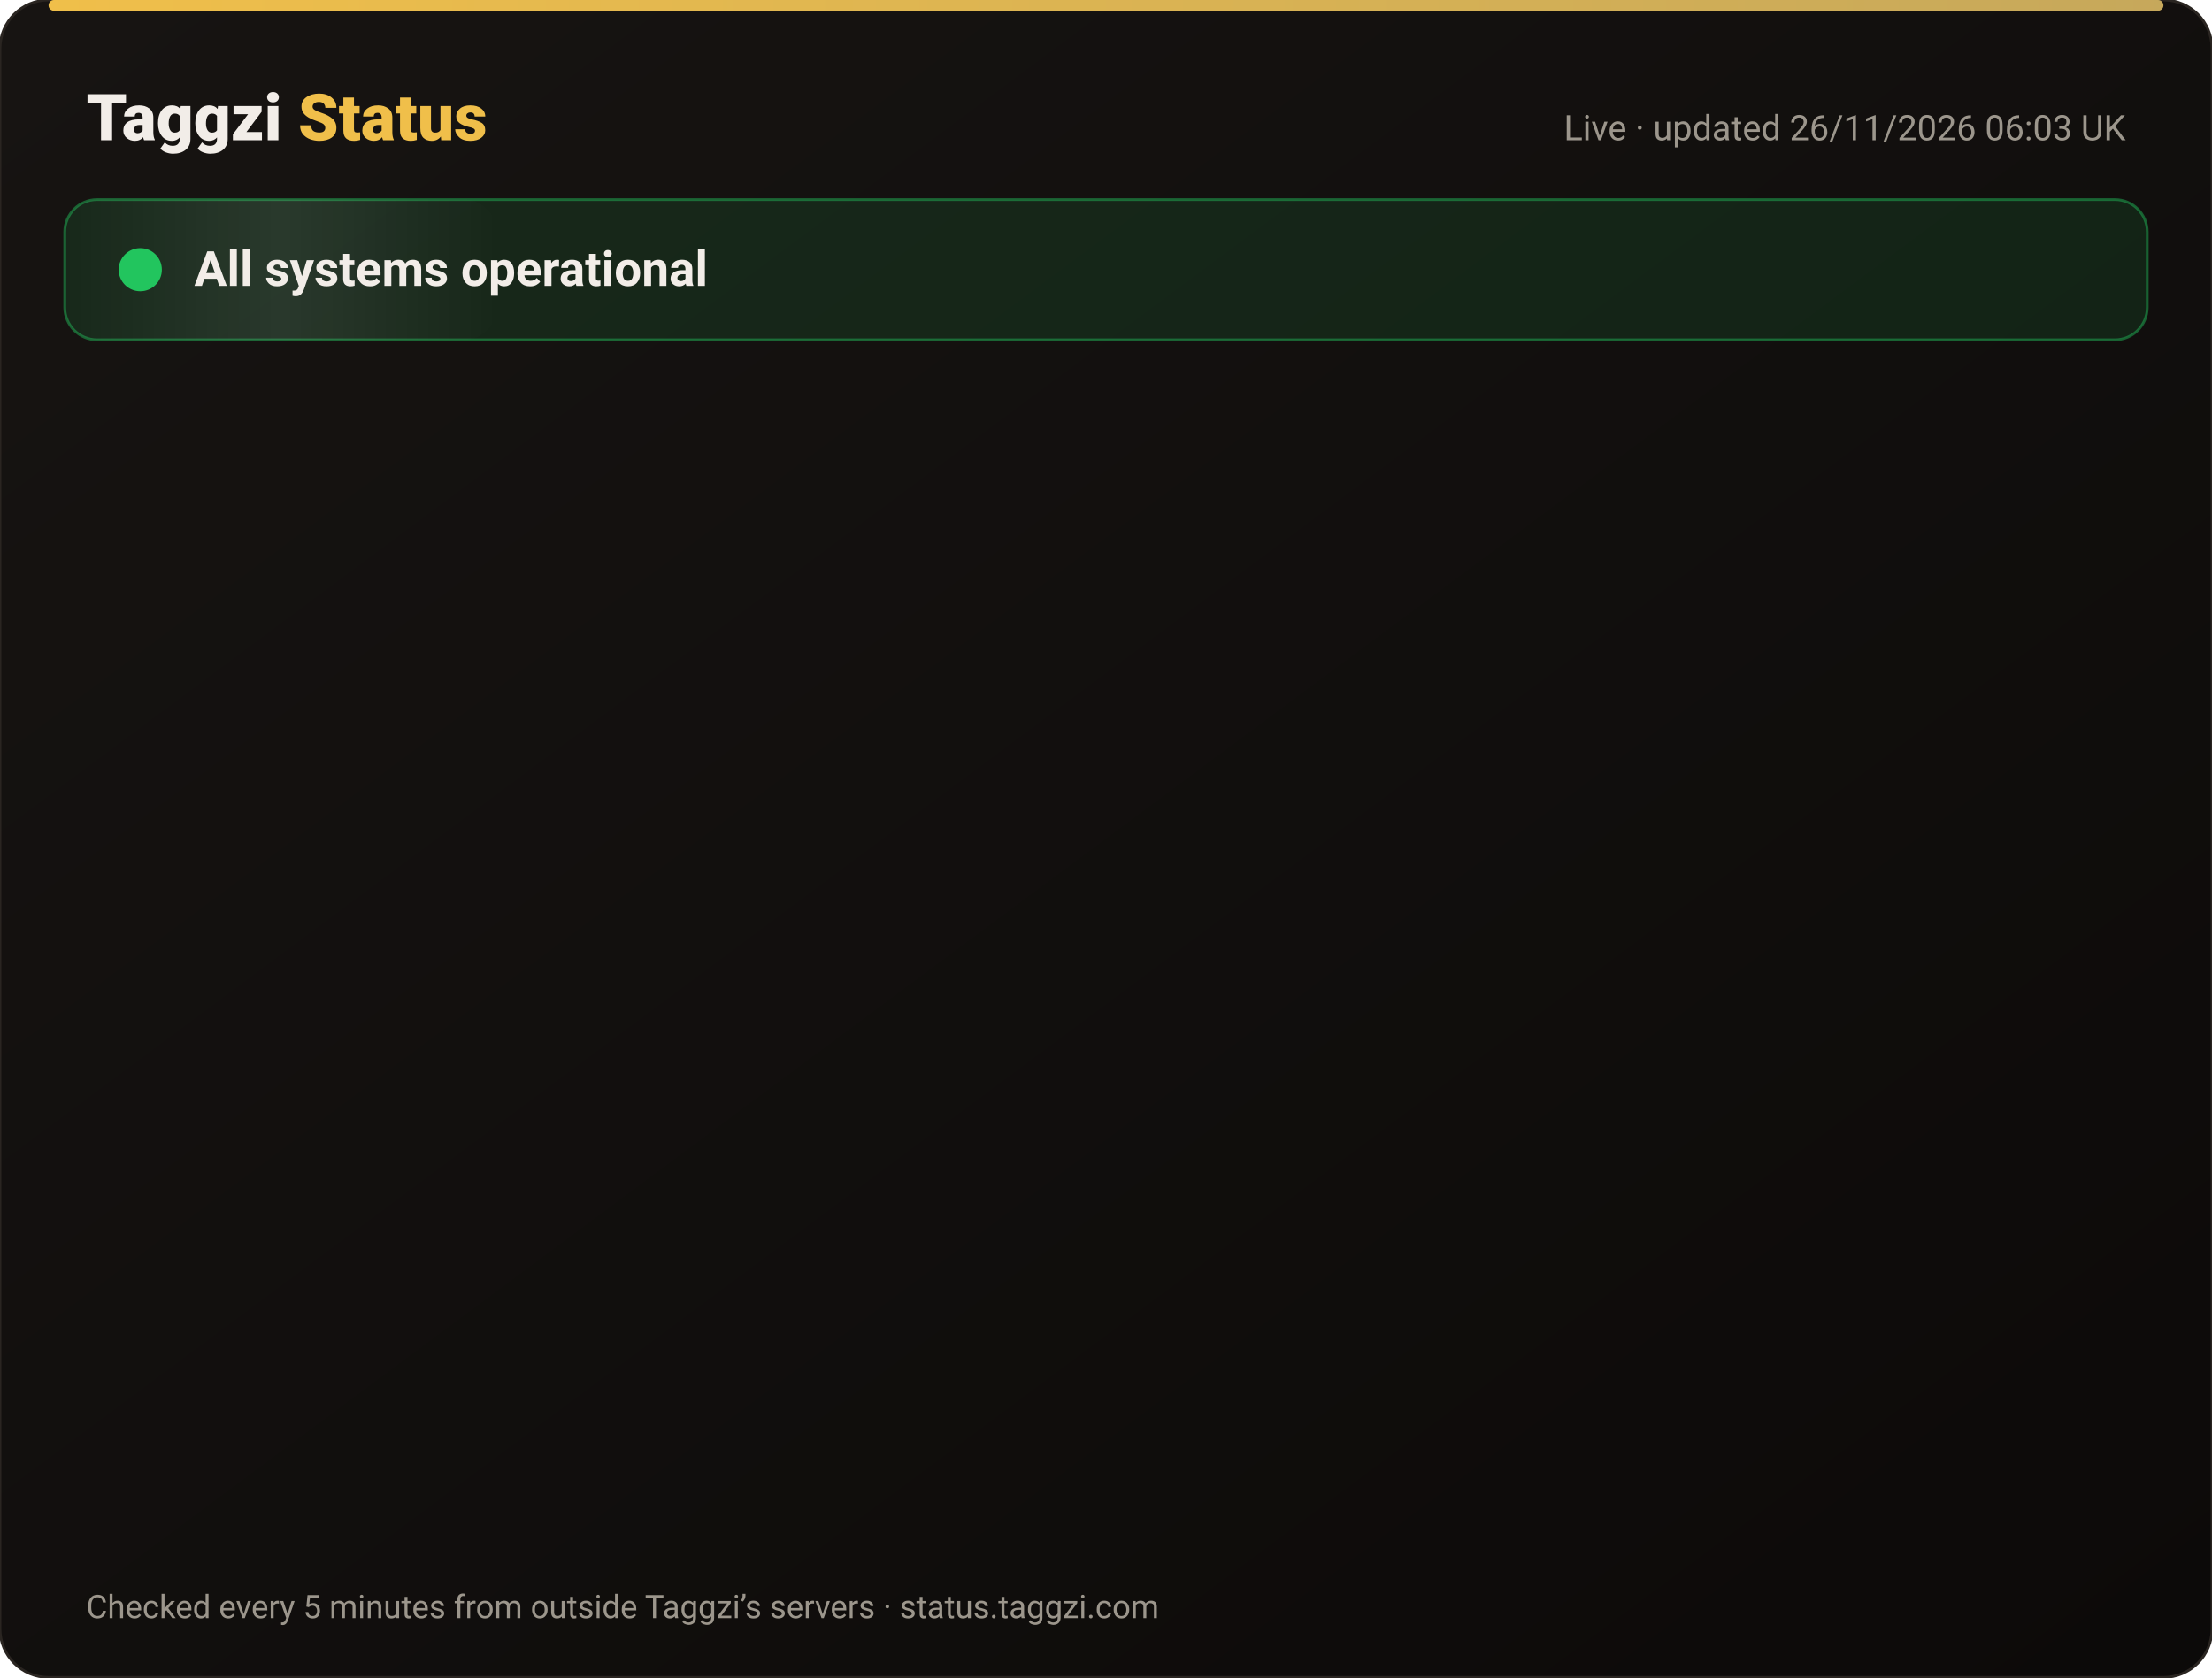
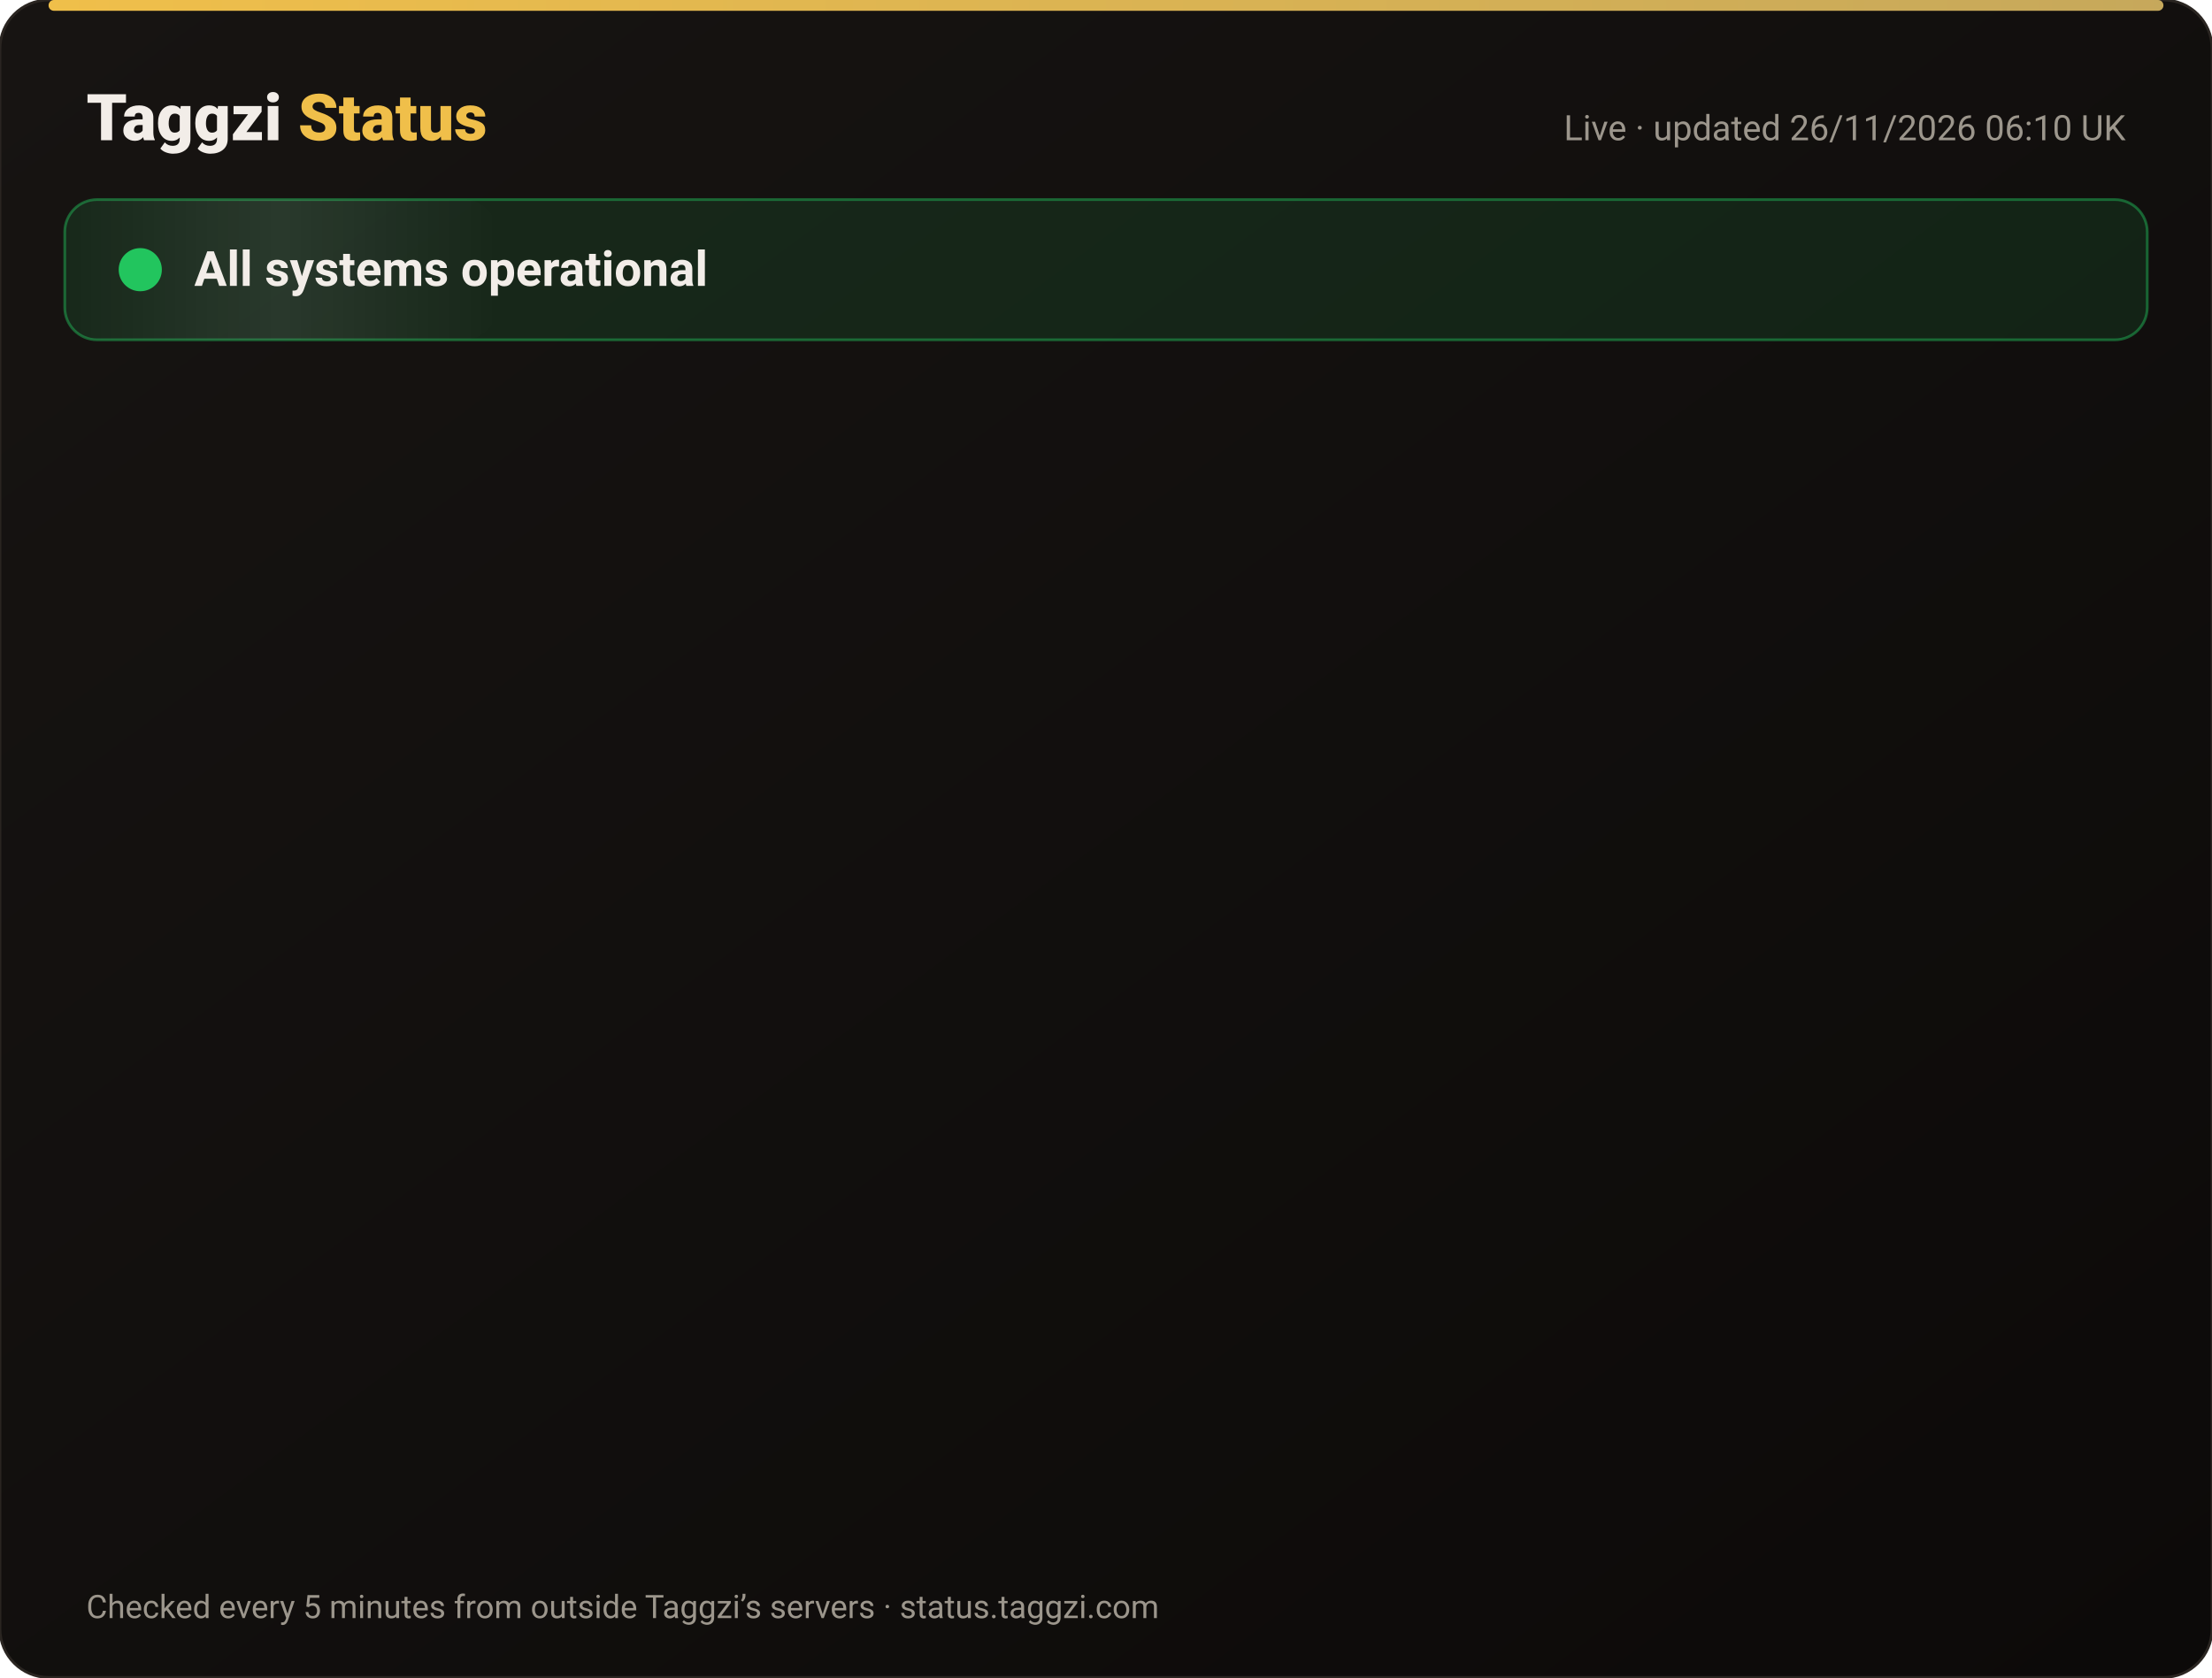
<svg xmlns="http://www.w3.org/2000/svg" width="820" height="622" viewBox="0 0 820 622" font-family="-apple-system,Segoe UI,Roboto,Helvetica,Arial,sans-serif">
  <defs>
    <linearGradient id="bg" x1="0" y1="0" x2="1" y2="1">
      <stop offset="0" stop-color="#171412" />
      <stop offset="1" stop-color="#0C0A09" />
    </linearGradient>
    <linearGradient id="gold" x1="0" x2="1">
      <stop offset="0" stop-color="#F0BF4A" />
      <stop offset="1" stop-color="#c6a85b" />
    </linearGradient>
    <linearGradient id="shine" x1="0" x2="1">
      <stop offset="0" stop-color="#fff" stop-opacity="0" />
      <stop offset=".5" stop-color="#fff" stop-opacity=".08" />
      <stop offset="1" stop-color="#fff" stop-opacity="0" />
    </linearGradient>
  </defs>
  <rect width="820" height="622" rx="18" fill="url(#bg)" stroke="#2a2521" />
  <rect x="18" y="0" width="784" height="4" rx="2" fill="url(#gold)" />
  <text x="32" y="52" font-size="24" font-weight="800" fill="#F2EDE8">Taggzi <tspan fill="#F0BF4A">Status</tspan>
  </text>
-   <text x="788" y="52" font-size="13" fill="#9C968C" text-anchor="end">Live · updated 26/11/2026 06:03 UK</text>
+   <text x="788" y="52" font-size="13" fill="#9C968C" text-anchor="end">Live · updated 26/11/2026 06:10 UK</text>
  <rect x="24" y="74" width="772" height="52" rx="12" fill="#22c55e" fill-opacity=".12" stroke="#22c55e" stroke-opacity=".45" />
  <rect x="24" y="74" width="160" height="52" rx="12" fill="url(#shine)">
    <animate attributeName="x" from="-160" to="820" dur="4s" repeatCount="indefinite" />
  </rect>
  <circle cx="52" cy="100" r="7" fill="#22c55e" />
  <circle cx="52" cy="100" r="7" fill="none" stroke="#22c55e" stroke-width="2">
    <animate attributeName="r" values="7;15;7" dur="2s" repeatCount="indefinite" />
    <animate attributeName="opacity" values=".9;0;.9" dur="2s" repeatCount="indefinite" />
  </circle>
  <text x="72" y="106" font-size="18" font-weight="700" fill="#F2EDE8">All systems operational</text>
  <g opacity="0">
    <animate attributeName="opacity" from="0" to="1" begin="0.00s" dur=".6s" fill="freeze" />
    <line x1="32" y1="188" x2="788" y2="188" stroke="#2a2521" />
    <circle cx="44" cy="166" r="6" fill="#22c55e">
      <animate attributeName="opacity" values="1;.45;1" dur="2.4s" begin="0.00s" repeatCount="indefinite" />
    </circle>
    <text x="62" y="171" font-size="15" font-weight="650" fill="#F2EDE8">Website</text>
    <text x="630" y="171" font-size="13" fill="#9C968C" text-anchor="end">99.98% uptime</text>
    <rect x="648" y="154" width="140" height="24" rx="12" fill="#22c55e" fill-opacity=".14" stroke="#22c55e" stroke-opacity=".5" />
    <text x="718" y="171" font-size="12" font-weight="700" fill="#22c55e" text-anchor="middle">Operational</text>
  </g>
  <g opacity="0">
    <animate attributeName="opacity" from="0" to="1" begin="0.15s" dur=".6s" fill="freeze" />
    <line x1="32" y1="234" x2="788" y2="234" stroke="#2a2521" />
    <circle cx="44" cy="212" r="6" fill="#22c55e">
      <animate attributeName="opacity" values="1;.45;1" dur="2.4s" begin="0.15s" repeatCount="indefinite" />
    </circle>
    <text x="62" y="217" font-size="15" font-weight="650" fill="#F2EDE8">Tag scans</text>
    <text x="630" y="217" font-size="13" fill="#9C968C" text-anchor="end">99.98% uptime</text>
    <rect x="648" y="200" width="140" height="24" rx="12" fill="#22c55e" fill-opacity=".14" stroke="#22c55e" stroke-opacity=".5" />
    <text x="718" y="217" font-size="12" font-weight="700" fill="#22c55e" text-anchor="middle">Operational</text>
  </g>
  <g opacity="0">
    <animate attributeName="opacity" from="0" to="1" begin="0.30s" dur=".6s" fill="freeze" />
    <line x1="32" y1="280" x2="788" y2="280" stroke="#2a2521" />
    <circle cx="44" cy="258" r="6" fill="#22c55e">
      <animate attributeName="opacity" values="1;.45;1" dur="2.4s" begin="0.30s" repeatCount="indefinite" />
    </circle>
    <text x="62" y="263" font-size="15" font-weight="650" fill="#F2EDE8">Manual tag lookup</text>
    <text x="630" y="263" font-size="13" fill="#9C968C" text-anchor="end">99.98% uptime</text>
    <rect x="648" y="246" width="140" height="24" rx="12" fill="#22c55e" fill-opacity=".14" stroke="#22c55e" stroke-opacity=".5" />
    <text x="718" y="263" font-size="12" font-weight="700" fill="#22c55e" text-anchor="middle">Operational</text>
  </g>
  <g opacity="0">
    <animate attributeName="opacity" from="0" to="1" begin="0.45s" dur=".6s" fill="freeze" />
    <line x1="32" y1="326" x2="788" y2="326" stroke="#2a2521" />
    <circle cx="44" cy="304" r="6" fill="#22c55e">
      <animate attributeName="opacity" values="1;.45;1" dur="2.4s" begin="0.45s" repeatCount="indefinite" />
    </circle>
    <text x="62" y="309" font-size="15" font-weight="650" fill="#F2EDE8">App &amp; login</text>
    <text x="630" y="309" font-size="13" fill="#9C968C" text-anchor="end">99.98% uptime</text>
    <rect x="648" y="292" width="140" height="24" rx="12" fill="#22c55e" fill-opacity=".14" stroke="#22c55e" stroke-opacity=".5" />
    <text x="718" y="309" font-size="12" font-weight="700" fill="#22c55e" text-anchor="middle">Operational</text>
  </g>
  <g opacity="0">
    <animate attributeName="opacity" from="0" to="1" begin="0.60s" dur=".6s" fill="freeze" />
    <line x1="32" y1="372" x2="788" y2="372" stroke="#2a2521" />
    <circle cx="44" cy="350" r="6" fill="#22c55e">
      <animate attributeName="opacity" values="1;.45;1" dur="2.4s" begin="0.60s" repeatCount="indefinite" />
    </circle>
    <text x="62" y="355" font-size="15" font-weight="650" fill="#F2EDE8">Community alerts</text>
    <text x="630" y="355" font-size="13" fill="#9C968C" text-anchor="end">99.98% uptime</text>
    <rect x="648" y="338" width="140" height="24" rx="12" fill="#22c55e" fill-opacity=".14" stroke="#22c55e" stroke-opacity=".5" />
    <text x="718" y="355" font-size="12" font-weight="700" fill="#22c55e" text-anchor="middle">Operational</text>
  </g>
  <g opacity="0">
    <animate attributeName="opacity" from="0" to="1" begin="0.75s" dur=".6s" fill="freeze" />
    <line x1="32" y1="418" x2="788" y2="418" stroke="#2a2521" />
    <circle cx="44" cy="396" r="6" fill="#22c55e">
      <animate attributeName="opacity" values="1;.45;1" dur="2.4s" begin="0.75s" repeatCount="indefinite" />
    </circle>
    <text x="62" y="401" font-size="15" font-weight="650" fill="#F2EDE8">Private calling</text>
    <text x="630" y="401" font-size="13" fill="#9C968C" text-anchor="end">99.98% uptime</text>
    <rect x="648" y="384" width="140" height="24" rx="12" fill="#22c55e" fill-opacity=".14" stroke="#22c55e" stroke-opacity=".5" />
    <text x="718" y="401" font-size="12" font-weight="700" fill="#22c55e" text-anchor="middle">Operational</text>
  </g>
  <g opacity="0">
    <animate attributeName="opacity" from="0" to="1" begin="0.90s" dur=".6s" fill="freeze" />
    <line x1="32" y1="464" x2="788" y2="464" stroke="#2a2521" />
    <circle cx="44" cy="442" r="6" fill="#22c55e">
      <animate attributeName="opacity" values="1;.45;1" dur="2.4s" begin="0.90s" repeatCount="indefinite" />
    </circle>
    <text x="62" y="447" font-size="15" font-weight="650" fill="#F2EDE8">Payments</text>
    <text x="630" y="447" font-size="13" fill="#9C968C" text-anchor="end">99.97% uptime</text>
    <rect x="648" y="430" width="140" height="24" rx="12" fill="#22c55e" fill-opacity=".14" stroke="#22c55e" stroke-opacity=".5" />
    <text x="718" y="447" font-size="12" font-weight="700" fill="#22c55e" text-anchor="middle">Operational</text>
  </g>
  <g opacity="0">
    <animate attributeName="opacity" from="0" to="1" begin="1.05s" dur=".6s" fill="freeze" />
    <line x1="32" y1="510" x2="788" y2="510" stroke="#2a2521" />
    <circle cx="44" cy="488" r="6" fill="#22c55e">
      <animate attributeName="opacity" values="1;.45;1" dur="2.4s" begin="1.05s" repeatCount="indefinite" />
    </circle>
    <text x="62" y="493" font-size="15" font-weight="650" fill="#F2EDE8">Email &amp; support</text>
    <text x="630" y="493" font-size="13" fill="#9C968C" text-anchor="end">99.98% uptime</text>
    <rect x="648" y="476" width="140" height="24" rx="12" fill="#22c55e" fill-opacity=".14" stroke="#22c55e" stroke-opacity=".5" />
    <text x="718" y="493" font-size="12" font-weight="700" fill="#22c55e" text-anchor="middle">Operational</text>
  </g>
  <g opacity="0">
    <animate attributeName="opacity" from="0" to="1" begin="1.20s" dur=".6s" fill="freeze" />
    <line x1="32" y1="556" x2="788" y2="556" stroke="#2a2521" />
    <circle cx="44" cy="534" r="6" fill="#22c55e">
      <animate attributeName="opacity" values="1;.45;1" dur="2.4s" begin="1.20s" repeatCount="indefinite" />
    </circle>
    <text x="62" y="539" font-size="15" font-weight="650" fill="#F2EDE8">Secure connection (SSL)</text>
    <text x="630" y="539" font-size="13" fill="#9C968C" text-anchor="end">100.00% uptime</text>
    <rect x="648" y="522" width="140" height="24" rx="12" fill="#22c55e" fill-opacity=".14" stroke="#22c55e" stroke-opacity=".5" />
    <text x="718" y="539" font-size="12" font-weight="700" fill="#22c55e" text-anchor="middle">Operational</text>
  </g>
  <text x="32" y="600" font-size="12" fill="#9C968C">Checked every 5 minutes from outside Taggzi’s servers · status.taggzi.com</text>
</svg>
